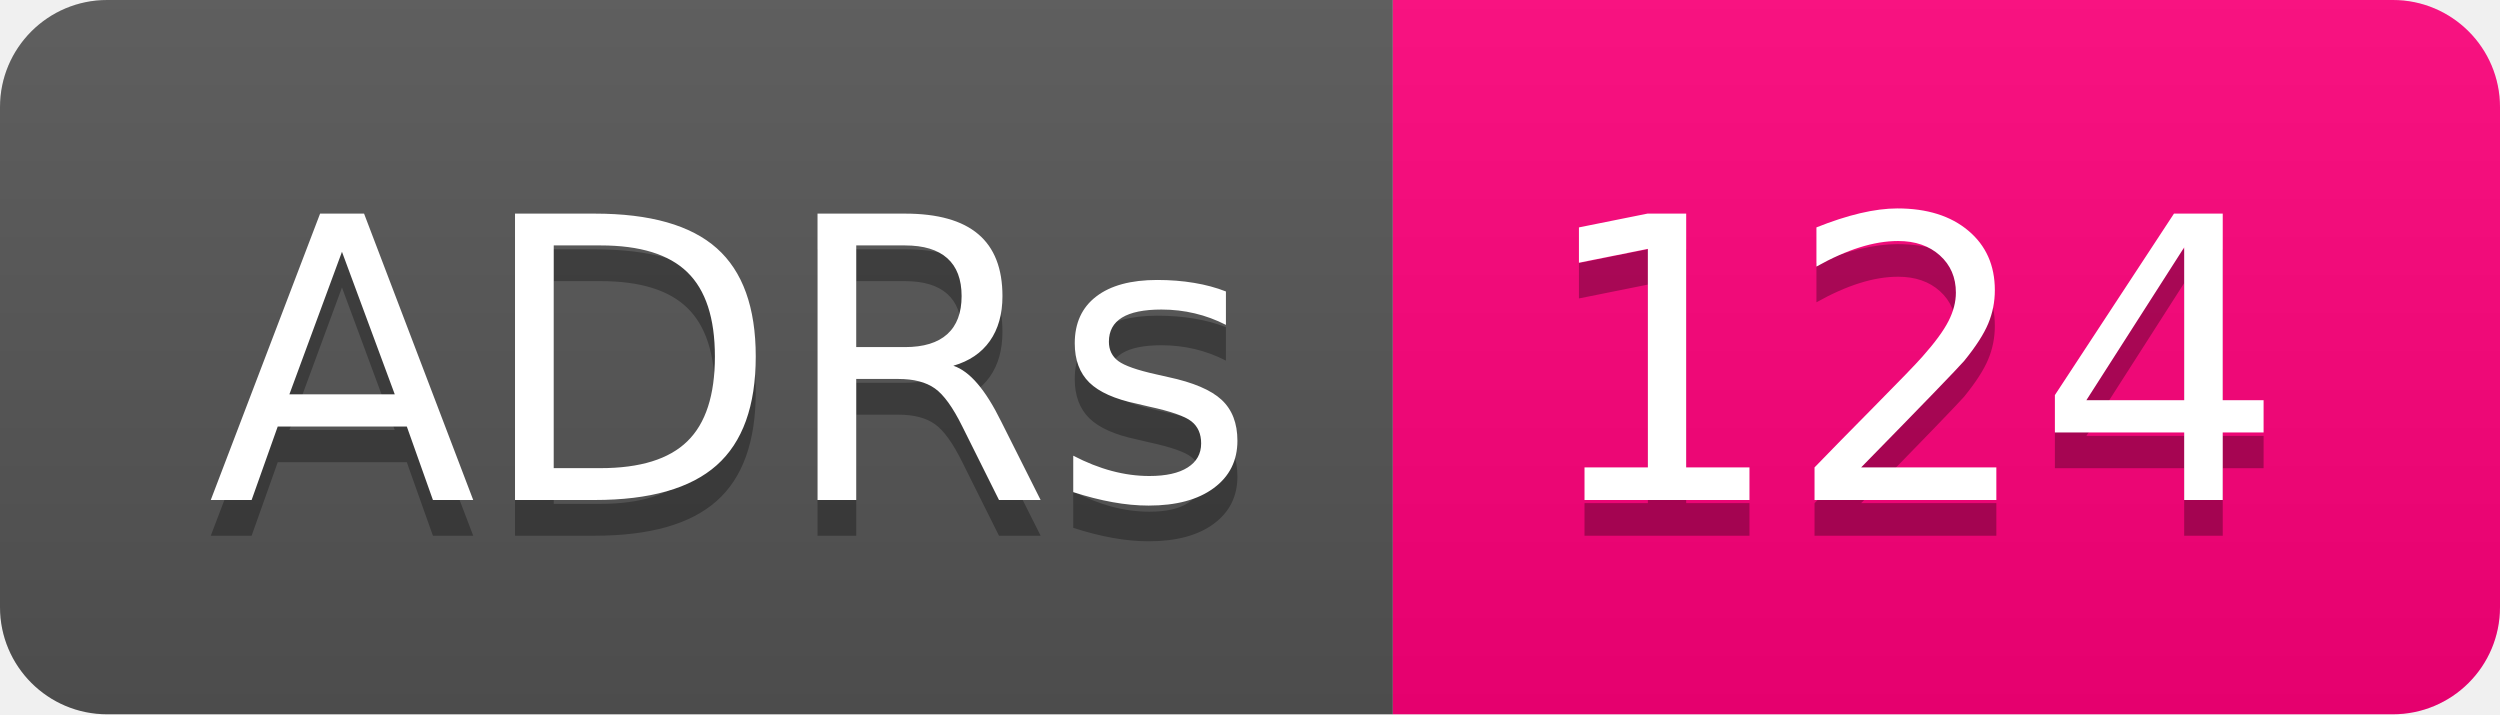
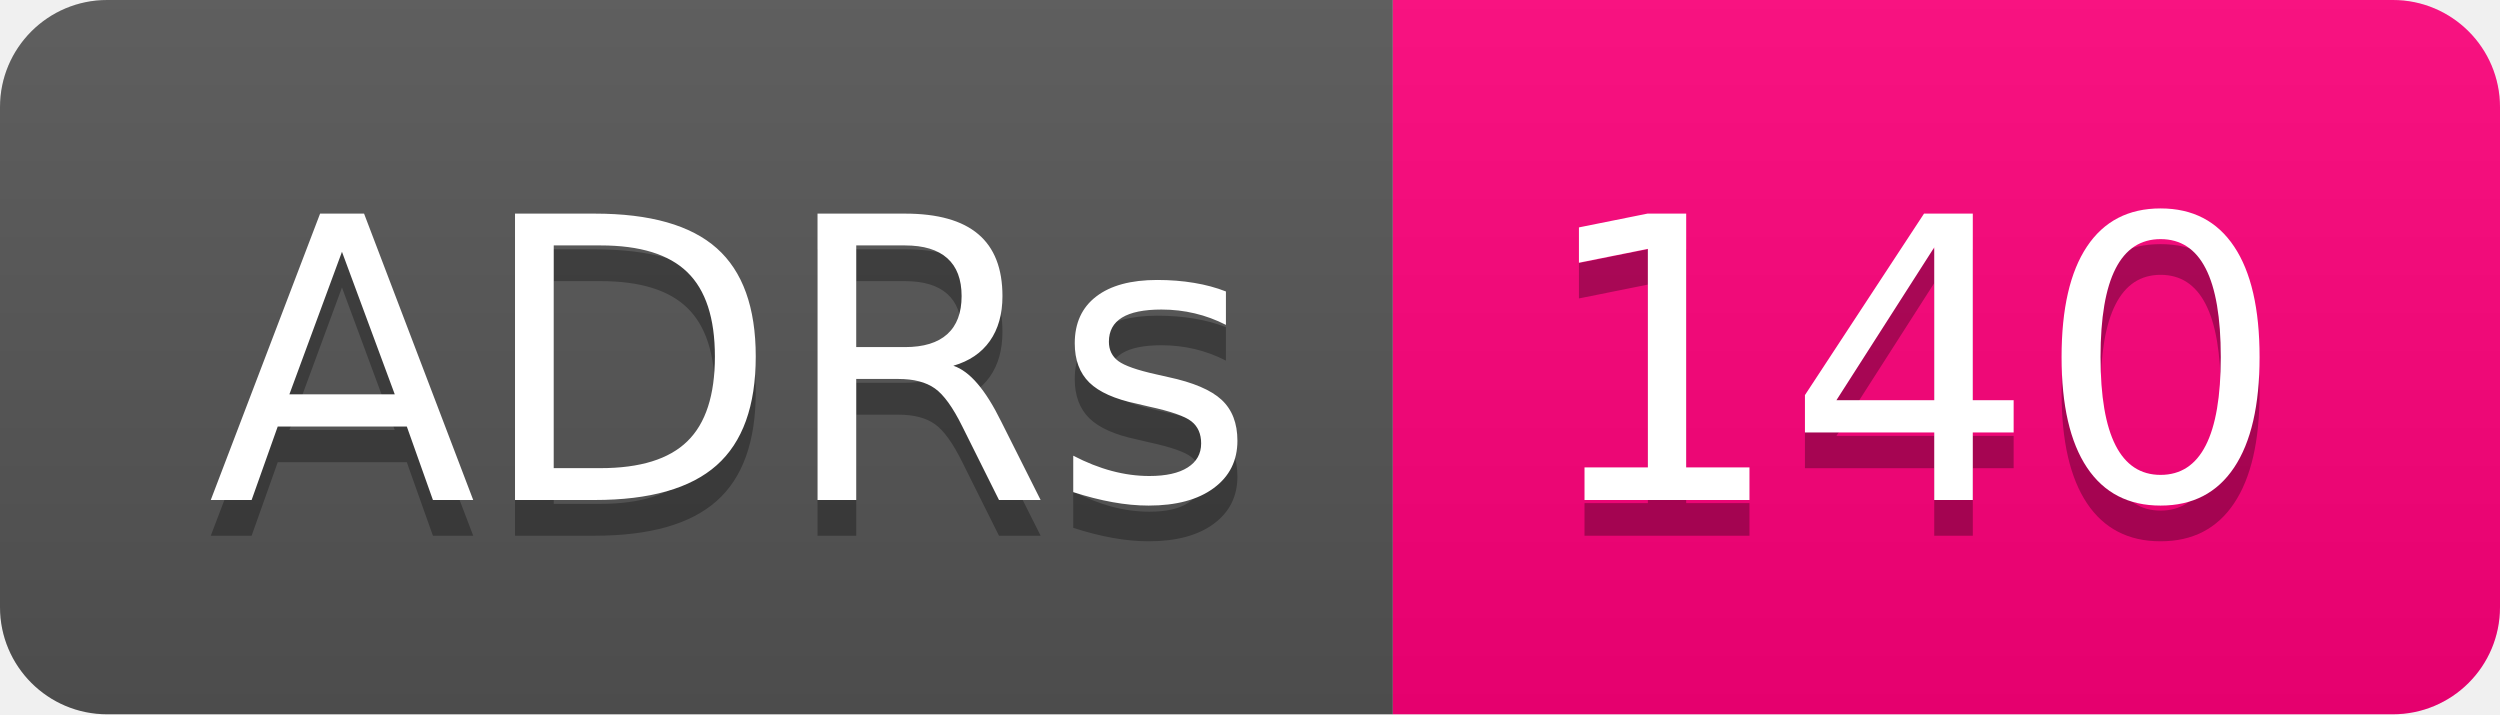
- <svg xmlns="http://www.w3.org/2000/svg" width="70" height="20" role="img" aria-label="ADRs: 124">
+ <svg xmlns="http://www.w3.org/2000/svg" width="70" height="20" role="img" aria-label="ADRs: 140">
  <linearGradient id="s" x2="0" y2="100%">
    <stop offset="0" stop-color="#bbb" stop-opacity=".1" />
    <stop offset="1" stop-opacity=".1" />
  </linearGradient>
  <clipPath id="r">
    <rect width="70" height="20" rx="3" fill="#fff" />
  </clipPath>
  <g clip-path="url(#r)">
    <rect width="39" height="20" fill="#555" />
    <rect x="39" width="31" height="20" fill="#ff007b" />
    <rect width="70" height="20" fill="url(#s)" />
  </g>
  <g fill="#fff" text-anchor="middle" font-family="Verdana,Geneva,DejaVu Sans,sans-serif" text-rendering="geometricPrecision" font-size="110">
    <text aria-hidden="true" x="205" y="150" fill="#010101" fill-opacity=".3" transform="scale(.1)" textLength="290">ADRs</text>
    <text x="205" y="140" transform="scale(.1)" fill="#fff" textLength="290">ADRs</text>
-     <text aria-hidden="true" x="535" y="150" fill="#010101" fill-opacity=".3" transform="scale(.1)" textLength="210">124</text>
-     <text x="535" y="140" transform="scale(.1)" fill="#fff" textLength="210">124</text>
+     <text aria-hidden="true" x="535" y="150" fill="#010101" fill-opacity=".3" transform="scale(.1)" textLength="210">140</text>
+     <text x="535" y="140" transform="scale(.1)" fill="#fff" textLength="210">140</text>
  </g>
</svg>
